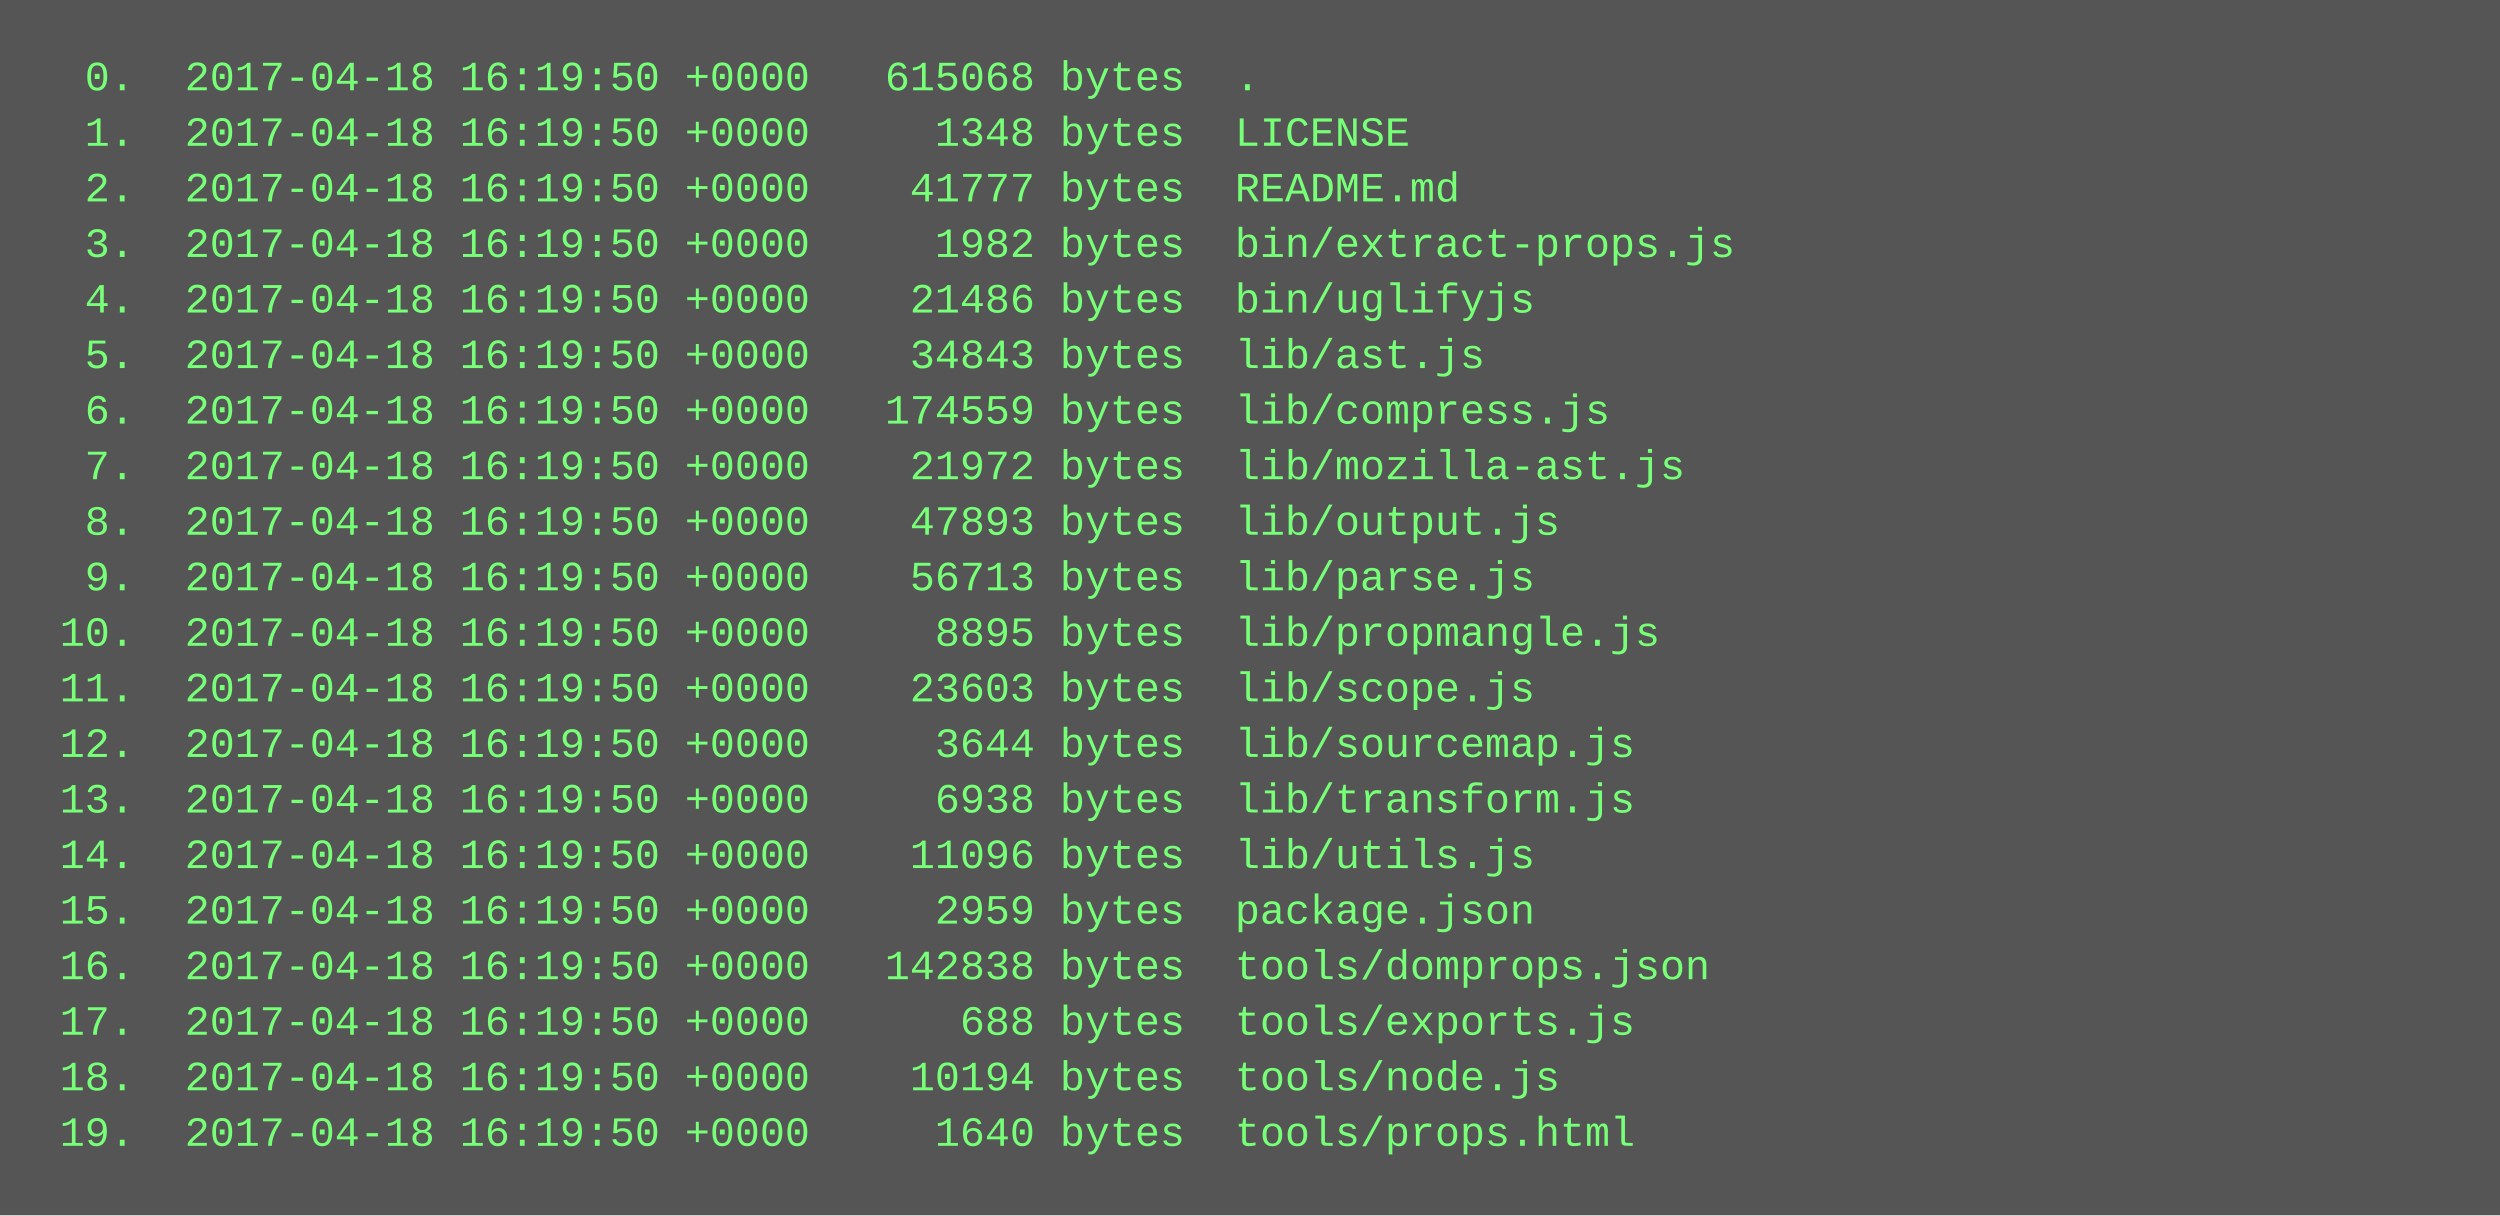
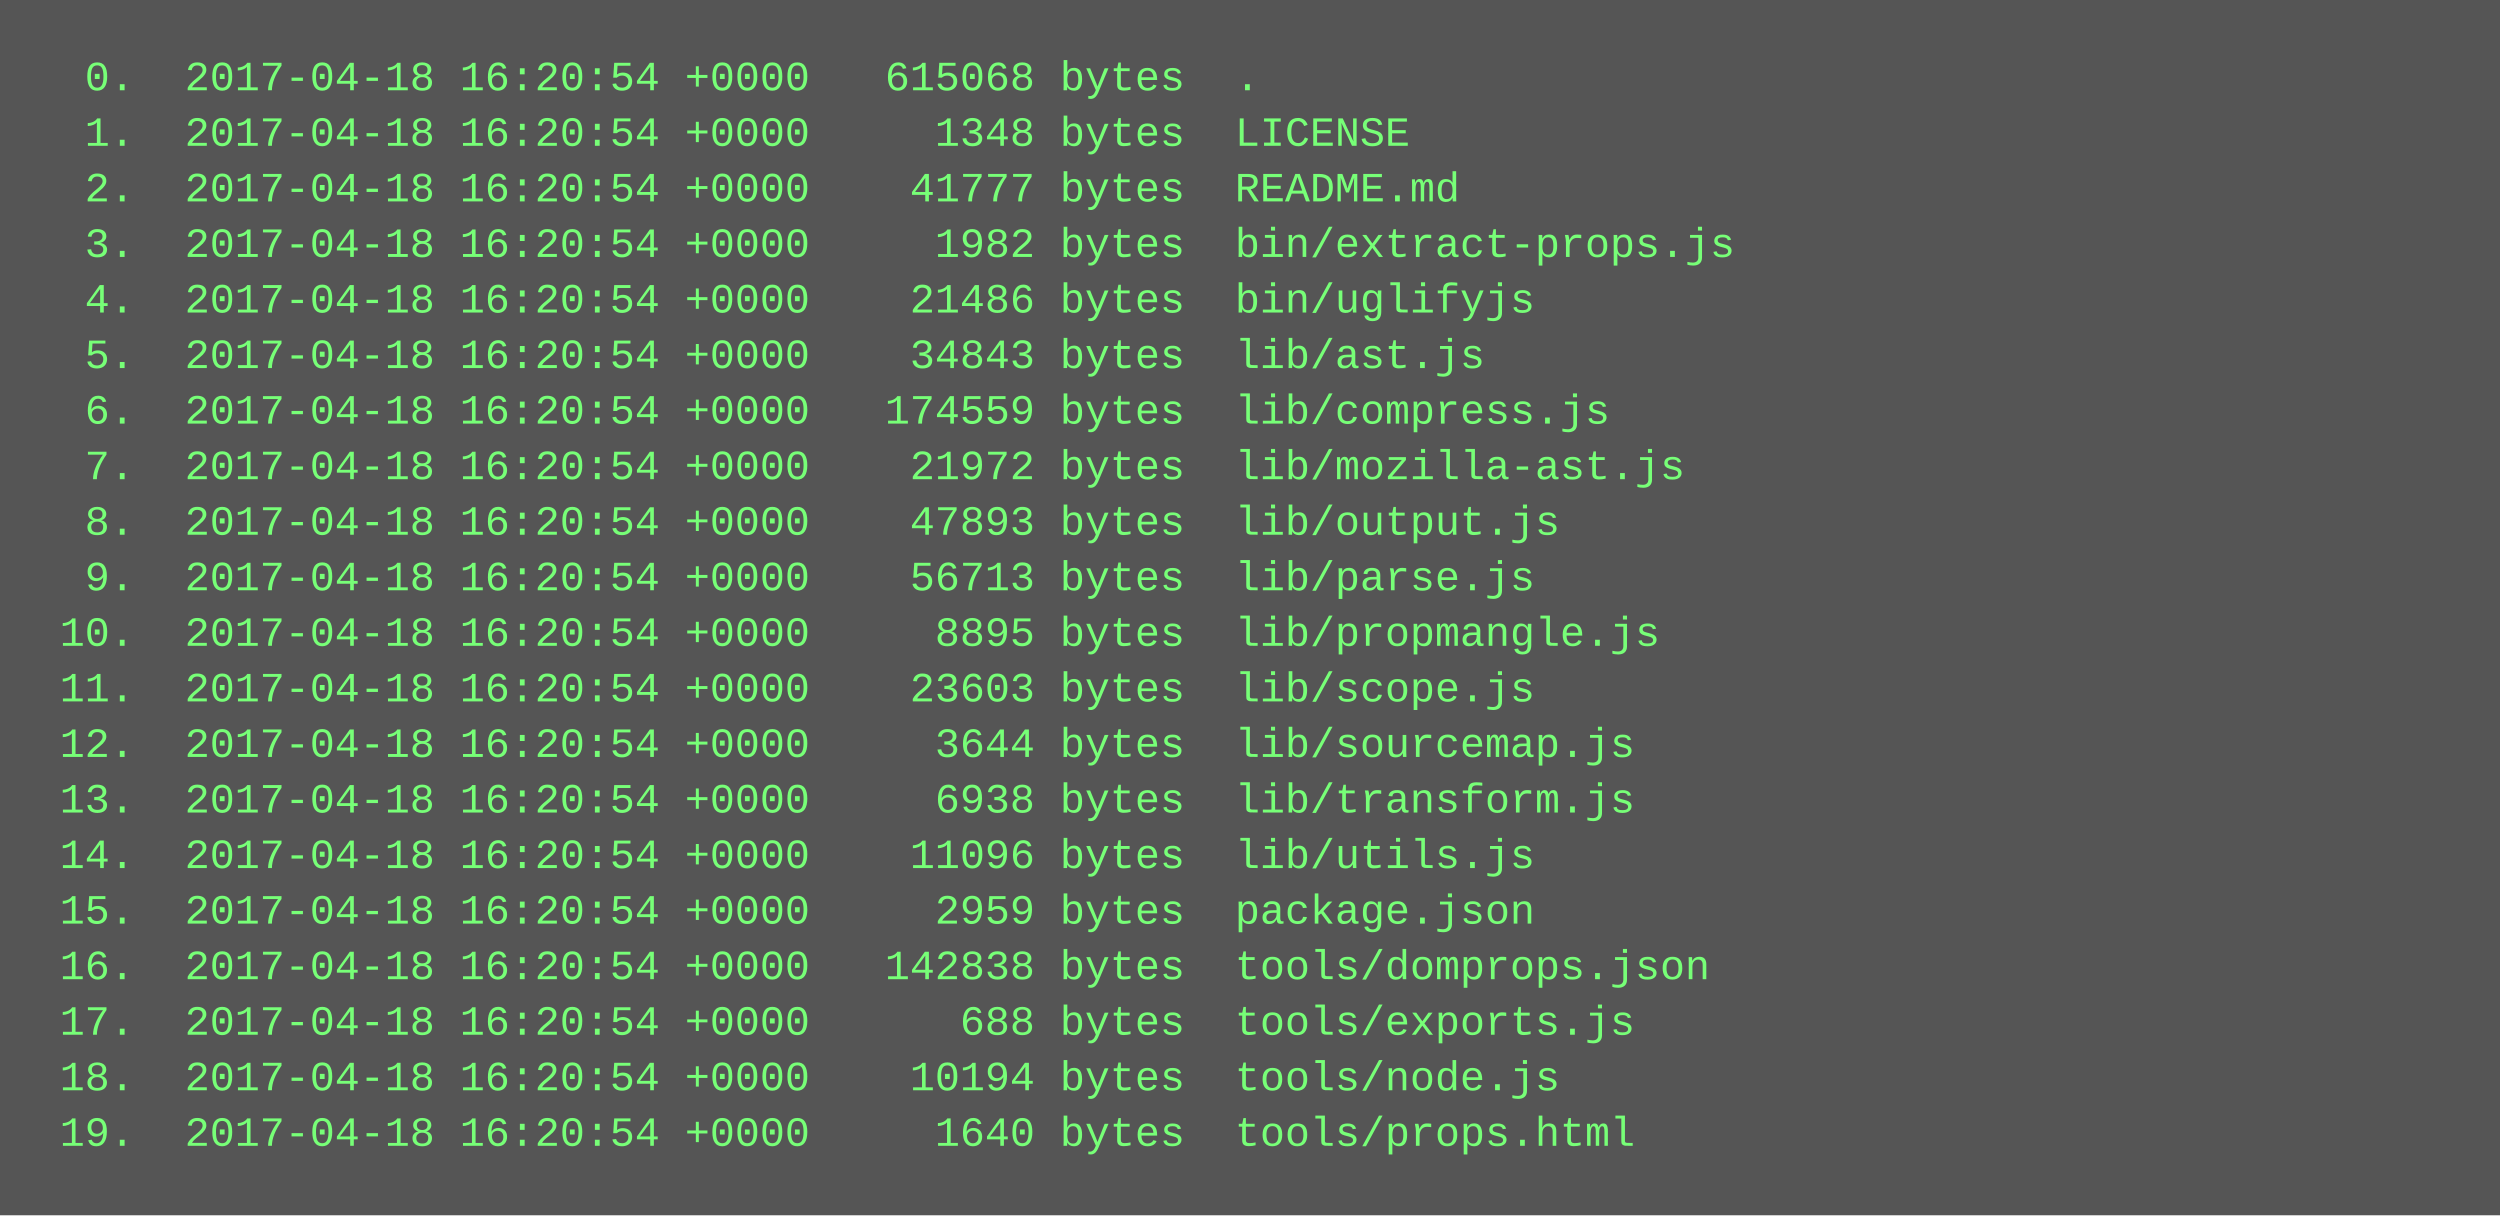
<svg xmlns="http://www.w3.org/2000/svg" height="350" width="720">
  <rect height="350" fill="#555" width="720" />
  <text fill="#7f7" font-family="Courier New" font-size="12" xml:space="preserve">
-     <tspan x="10" y="26">  0.  2017-04-18 16:19:50 +0000   615068 bytes  .</tspan>
-     <tspan x="10" y="42">  1.  2017-04-18 16:19:50 +0000     1348 bytes  LICENSE</tspan>
-     <tspan x="10" y="58">  2.  2017-04-18 16:19:50 +0000    41777 bytes  README.md</tspan>
-     <tspan x="10" y="74">  3.  2017-04-18 16:19:50 +0000     1982 bytes  bin/extract-props.js</tspan>
-     <tspan x="10" y="90">  4.  2017-04-18 16:19:50 +0000    21486 bytes  bin/uglifyjs</tspan>
-     <tspan x="10" y="106">  5.  2017-04-18 16:19:50 +0000    34843 bytes  lib/ast.js</tspan>
-     <tspan x="10" y="122">  6.  2017-04-18 16:19:50 +0000   174559 bytes  lib/compress.js</tspan>
-     <tspan x="10" y="138">  7.  2017-04-18 16:19:50 +0000    21972 bytes  lib/mozilla-ast.js</tspan>
-     <tspan x="10" y="154">  8.  2017-04-18 16:19:50 +0000    47893 bytes  lib/output.js</tspan>
-     <tspan x="10" y="170">  9.  2017-04-18 16:19:50 +0000    56713 bytes  lib/parse.js</tspan>
-     <tspan x="10" y="186"> 10.  2017-04-18 16:19:50 +0000     8895 bytes  lib/propmangle.js</tspan>
-     <tspan x="10" y="202"> 11.  2017-04-18 16:19:50 +0000    23603 bytes  lib/scope.js</tspan>
-     <tspan x="10" y="218"> 12.  2017-04-18 16:19:50 +0000     3644 bytes  lib/sourcemap.js</tspan>
-     <tspan x="10" y="234"> 13.  2017-04-18 16:19:50 +0000     6938 bytes  lib/transform.js</tspan>
-     <tspan x="10" y="250"> 14.  2017-04-18 16:19:50 +0000    11096 bytes  lib/utils.js</tspan>
-     <tspan x="10" y="266"> 15.  2017-04-18 16:19:50 +0000     2959 bytes  package.json</tspan>
-     <tspan x="10" y="282"> 16.  2017-04-18 16:19:50 +0000   142838 bytes  tools/domprops.json</tspan>
-     <tspan x="10" y="298"> 17.  2017-04-18 16:19:50 +0000      688 bytes  tools/exports.js</tspan>
-     <tspan x="10" y="314"> 18.  2017-04-18 16:19:50 +0000    10194 bytes  tools/node.js</tspan>
-     <tspan x="10" y="330"> 19.  2017-04-18 16:19:50 +0000     1640 bytes  tools/props.html</tspan>
+     <tspan x="10" y="26">  0.  2017-04-18 16:20:54 +0000   615068 bytes  .</tspan>
+     <tspan x="10" y="42">  1.  2017-04-18 16:20:54 +0000     1348 bytes  LICENSE</tspan>
+     <tspan x="10" y="58">  2.  2017-04-18 16:20:54 +0000    41777 bytes  README.md</tspan>
+     <tspan x="10" y="74">  3.  2017-04-18 16:20:54 +0000     1982 bytes  bin/extract-props.js</tspan>
+     <tspan x="10" y="90">  4.  2017-04-18 16:20:54 +0000    21486 bytes  bin/uglifyjs</tspan>
+     <tspan x="10" y="106">  5.  2017-04-18 16:20:54 +0000    34843 bytes  lib/ast.js</tspan>
+     <tspan x="10" y="122">  6.  2017-04-18 16:20:54 +0000   174559 bytes  lib/compress.js</tspan>
+     <tspan x="10" y="138">  7.  2017-04-18 16:20:54 +0000    21972 bytes  lib/mozilla-ast.js</tspan>
+     <tspan x="10" y="154">  8.  2017-04-18 16:20:54 +0000    47893 bytes  lib/output.js</tspan>
+     <tspan x="10" y="170">  9.  2017-04-18 16:20:54 +0000    56713 bytes  lib/parse.js</tspan>
+     <tspan x="10" y="186"> 10.  2017-04-18 16:20:54 +0000     8895 bytes  lib/propmangle.js</tspan>
+     <tspan x="10" y="202"> 11.  2017-04-18 16:20:54 +0000    23603 bytes  lib/scope.js</tspan>
+     <tspan x="10" y="218"> 12.  2017-04-18 16:20:54 +0000     3644 bytes  lib/sourcemap.js</tspan>
+     <tspan x="10" y="234"> 13.  2017-04-18 16:20:54 +0000     6938 bytes  lib/transform.js</tspan>
+     <tspan x="10" y="250"> 14.  2017-04-18 16:20:54 +0000    11096 bytes  lib/utils.js</tspan>
+     <tspan x="10" y="266"> 15.  2017-04-18 16:20:54 +0000     2959 bytes  package.json</tspan>
+     <tspan x="10" y="282"> 16.  2017-04-18 16:20:54 +0000   142838 bytes  tools/domprops.json</tspan>
+     <tspan x="10" y="298"> 17.  2017-04-18 16:20:54 +0000      688 bytes  tools/exports.js</tspan>
+     <tspan x="10" y="314"> 18.  2017-04-18 16:20:54 +0000    10194 bytes  tools/node.js</tspan>
+     <tspan x="10" y="330"> 19.  2017-04-18 16:20:54 +0000     1640 bytes  tools/props.html</tspan>
  </text>
</svg>
